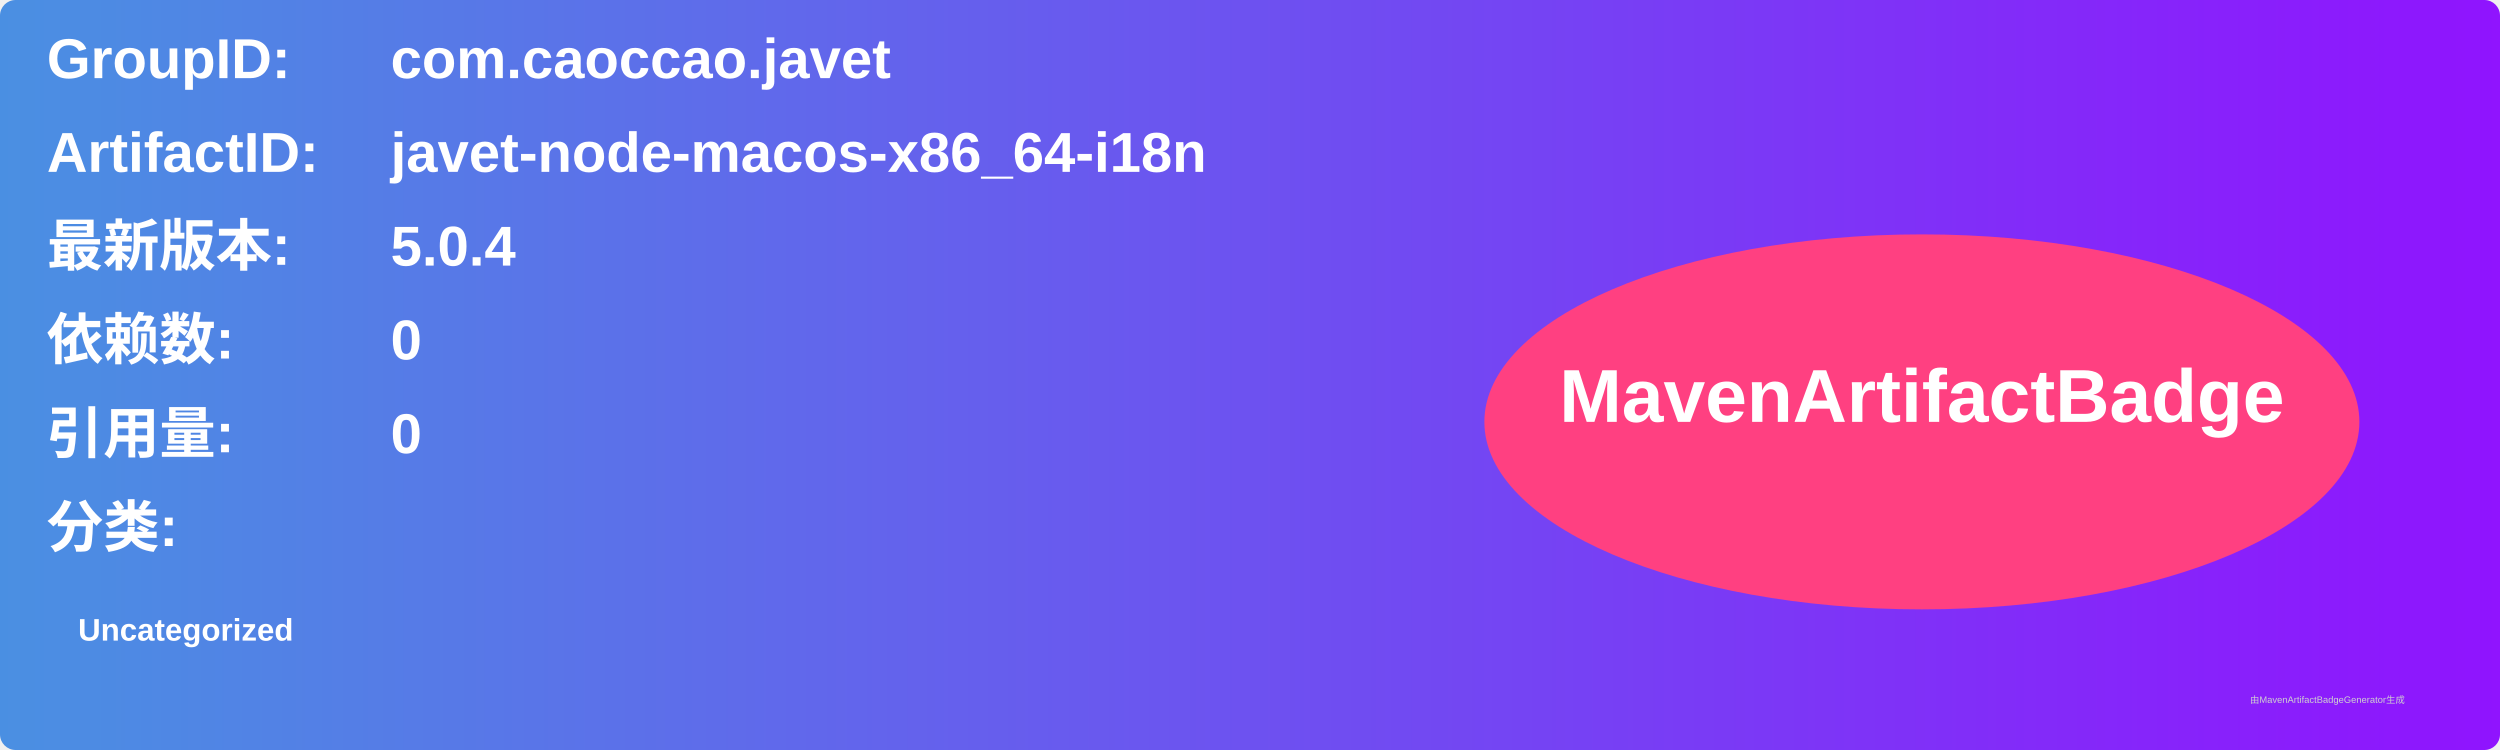
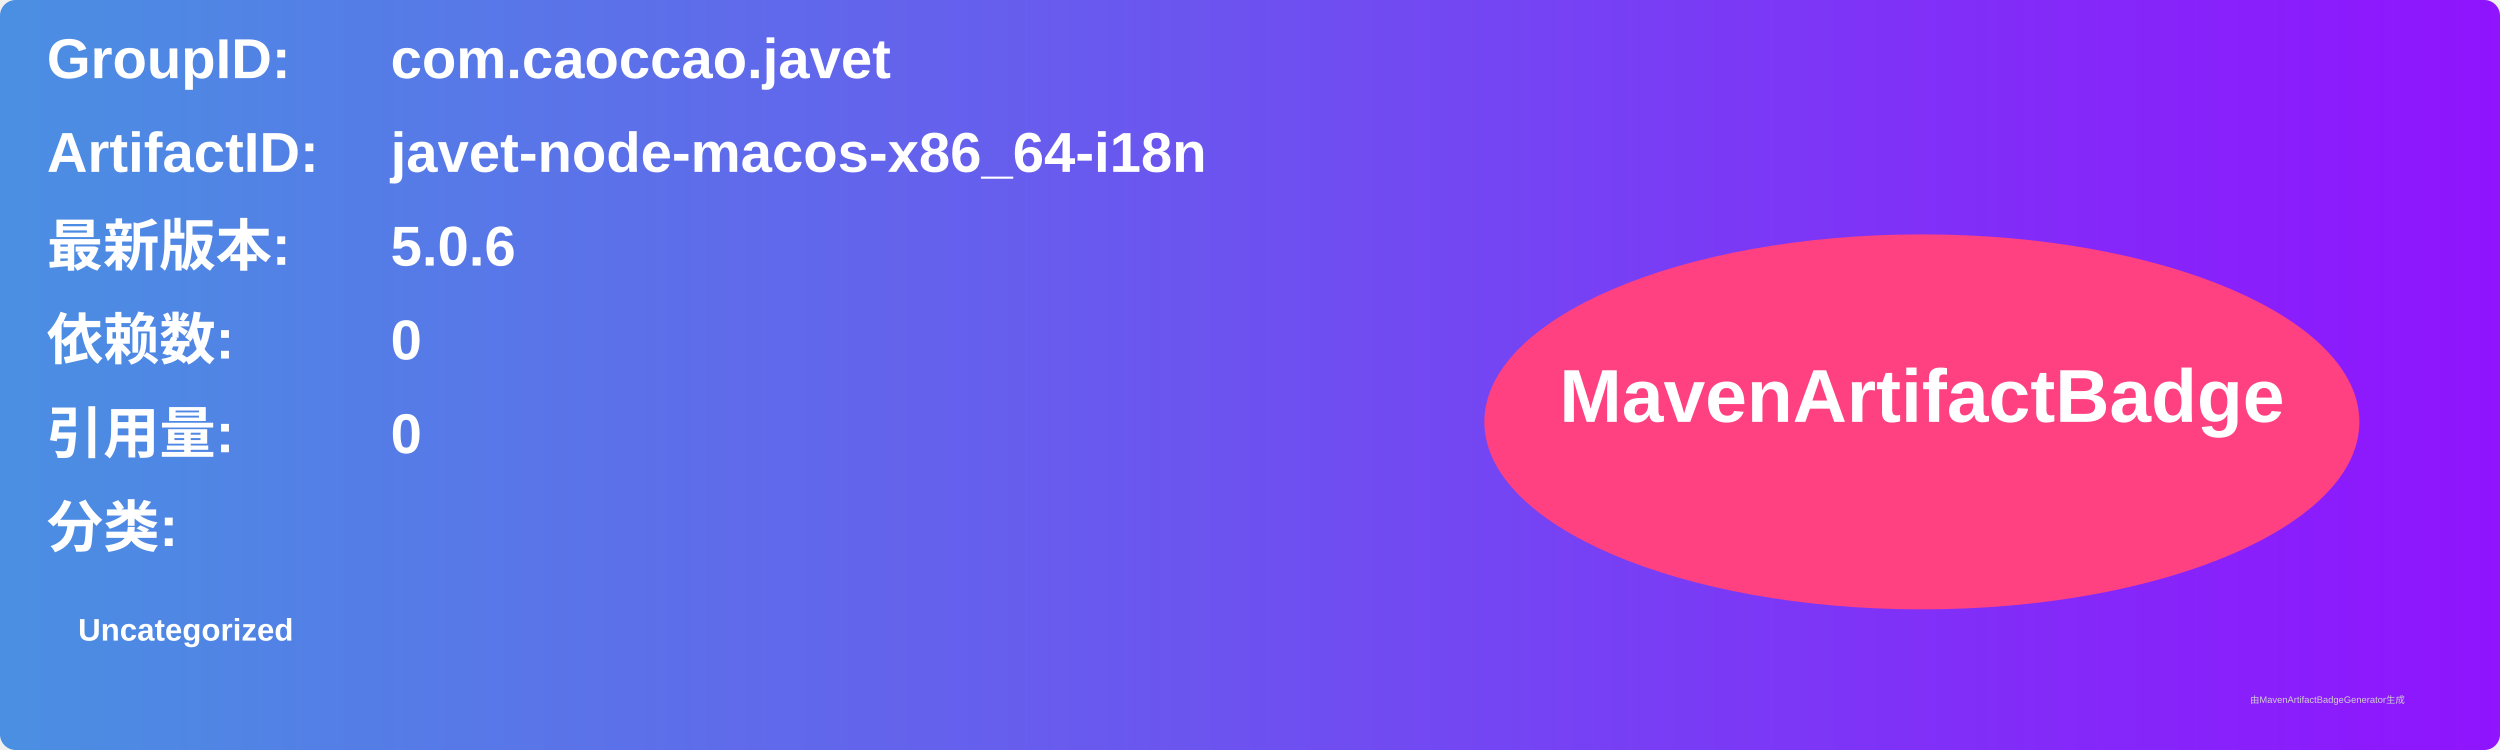
<svg xmlns="http://www.w3.org/2000/svg" width="800" height="240" viewBox="0 0 800 240">
  <linearGradient id="grad" x1="0%" y1="0%" x2="100%" y2="0%">
    <stop offset="0%" stop-color="#4a90e2" />
    <stop offset="100%" stop-color="#9013fe" />
  </linearGradient>
  <rect width="100%" height="100%" rx="5" ry="5" fill="url(#grad)" />
  <g transform="translate(15, 15)">
    <text x="0" y="10" font-family="Arial" font-size="18" fill="white" font-weight="bold" width="260">GroupID:</text>
    <text x="110" y="10" font-family="Arial" font-size="18" fill="white" font-weight="bold" width="460">com.caoccao.javet</text>
    <text x="0" y="40" font-family="Arial" font-size="18" fill="white" font-weight="bold" width="260">ArtifactID:</text>
    <text x="110" y="40" font-family="Arial" font-size="18" fill="white" font-weight="bold" width="460">javet-node-macos-x86_64-i18n</text>
    <text x="0" y="70" font-family="Arial" font-size="18" fill="white" font-weight="bold">最新版本:</text>
    <text x="110" y="70" font-family="Arial" font-size="18" fill="white" font-weight="bold">
-       <tspan font-weight="bold">5.0.4</tspan>
+       <tspan font-weight="bold">5.0.6</tspan>
    </text>
    <text x="0" y="100" font-family="Arial" font-size="18" fill="white" font-weight="bold">依赖数: </text>
    <text x="110" y="100" font-family="Arial" font-size="18" fill="white">
      <tspan font-weight="bold">0</tspan>
    </text>
    <text x="0" y="130" font-family="Arial" font-size="18" fill="white" font-weight="bold">引用量: </text>
    <text x="110" y="130" font-family="Arial" font-size="18" fill="white">
      <tspan font-weight="bold">0</tspan>
    </text>
    <text x="0" y="160" font-family="Arial" font-size="18" fill="white" font-weight="bold">分类:</text>
    <text x="10" y="190" font-family="Arial" font-size="10" fill="white">
      <tspan font-weight="bold">Uncategorized</tspan>
    </text>
    <ellipse cx="600" cy="120" rx="140" ry="60" fill="#ff4081" />
    <text x="600" y="120" text-anchor="middle" font-family="Arial" font-size="24" fill="white" font-weight="bold">MavenArtifactBadge</text>
  </g>
  <text x="720" y="225" font-family="Arial" font-size="3" fill="#d0d0d0">由MavenArtifactBadgeGenerator生成</text>
</svg>
